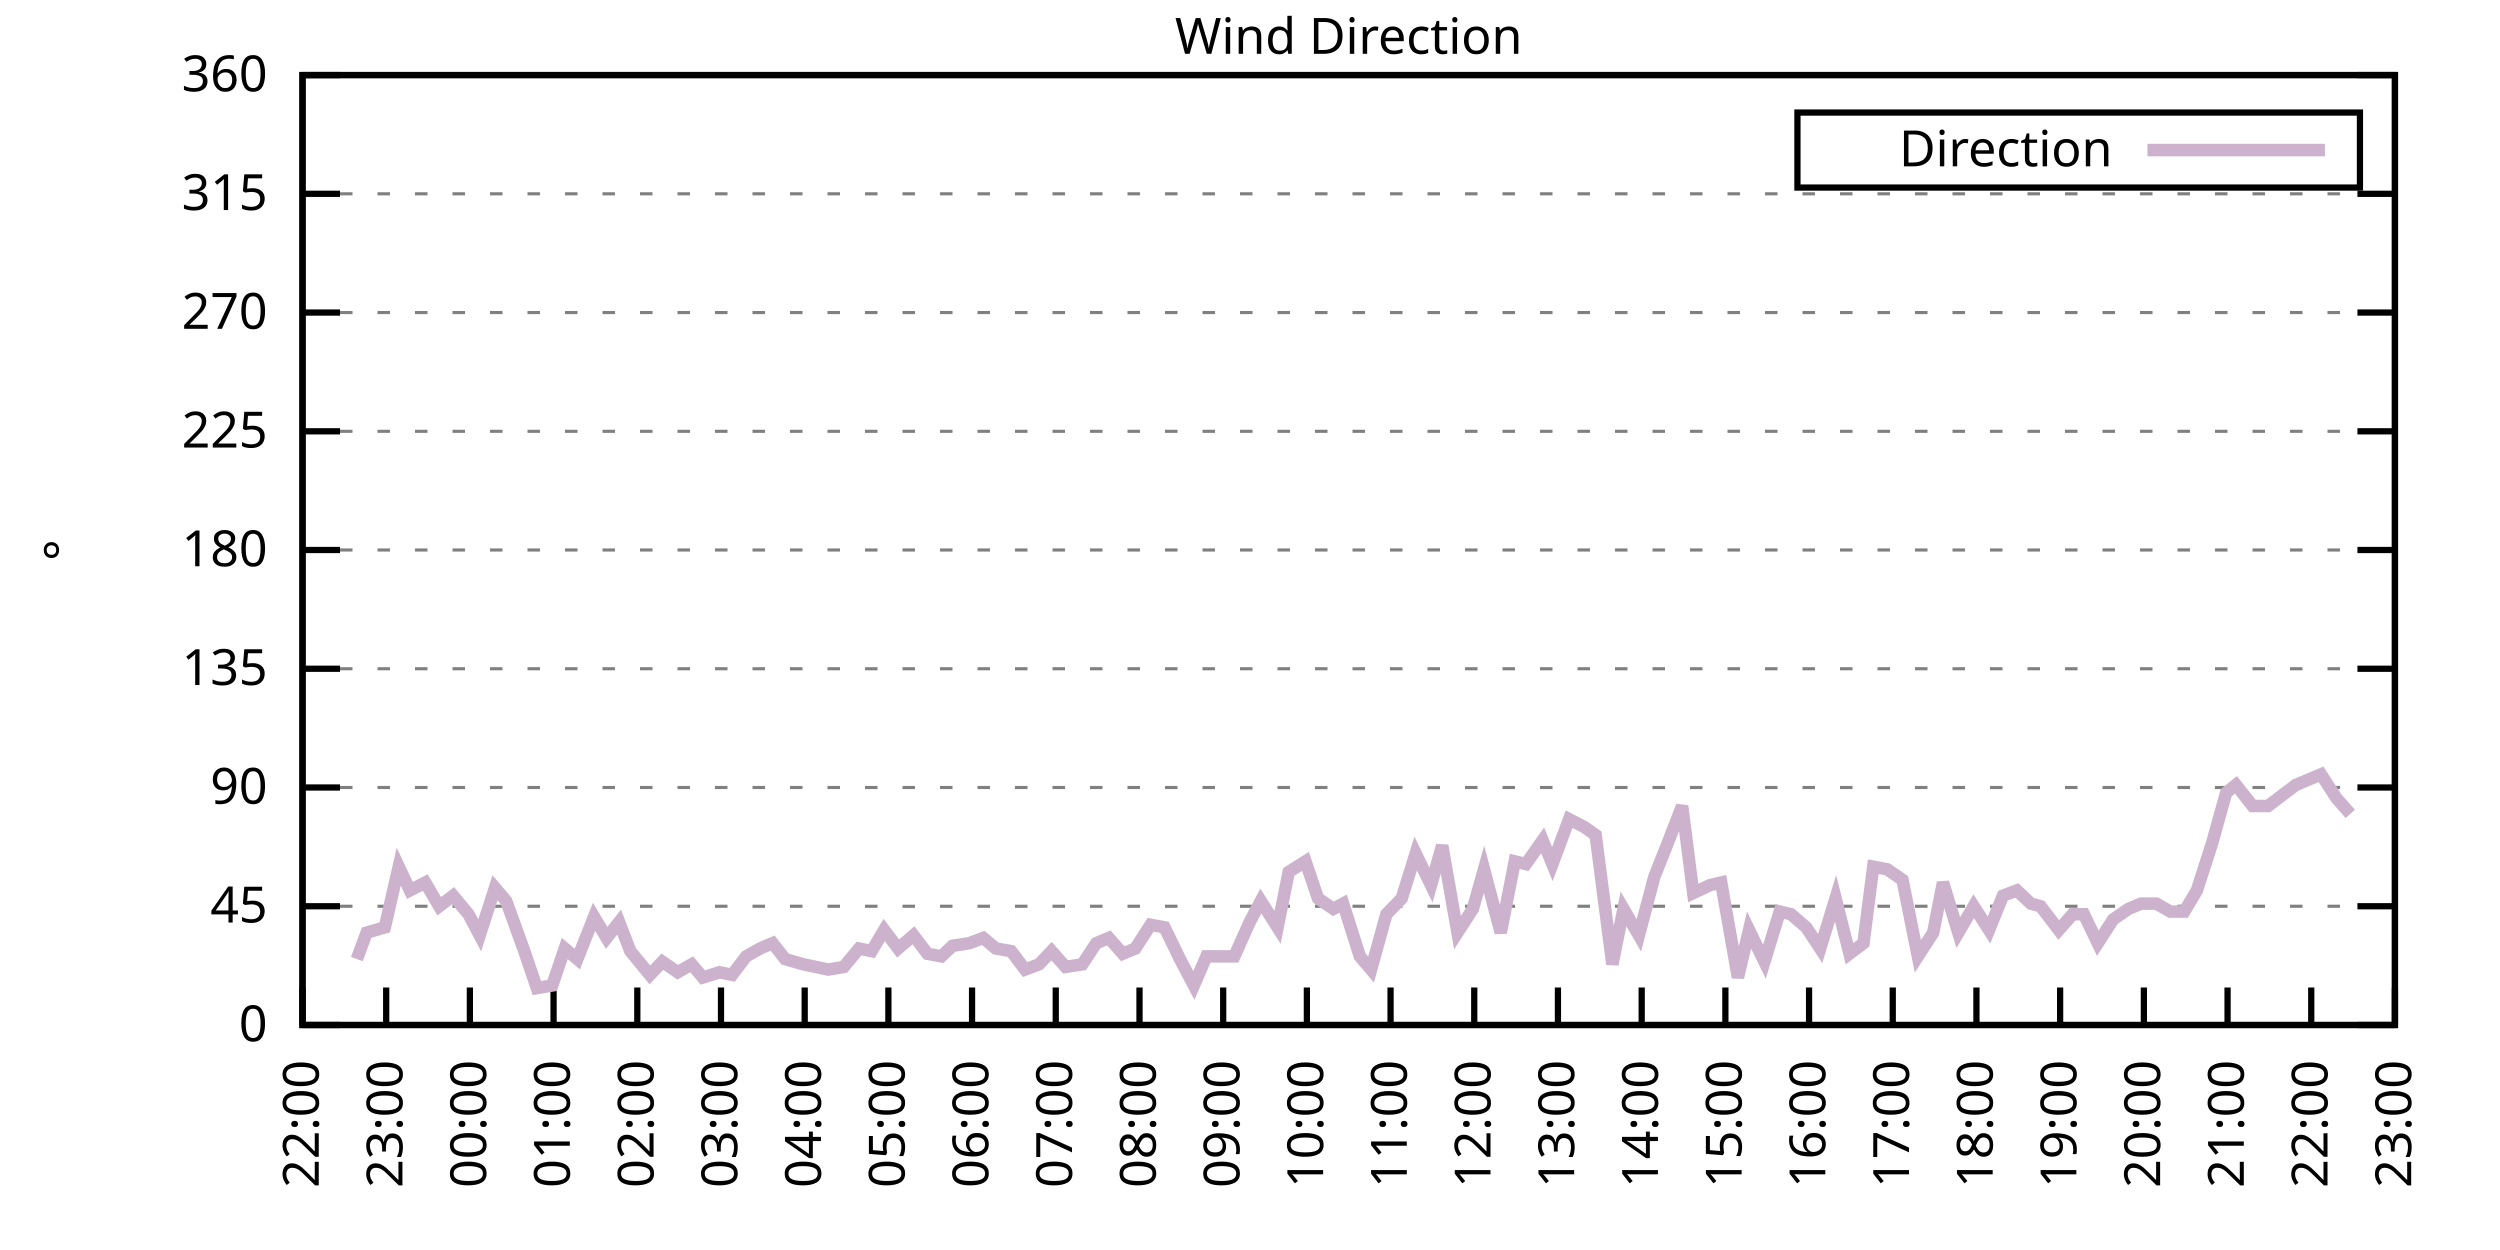
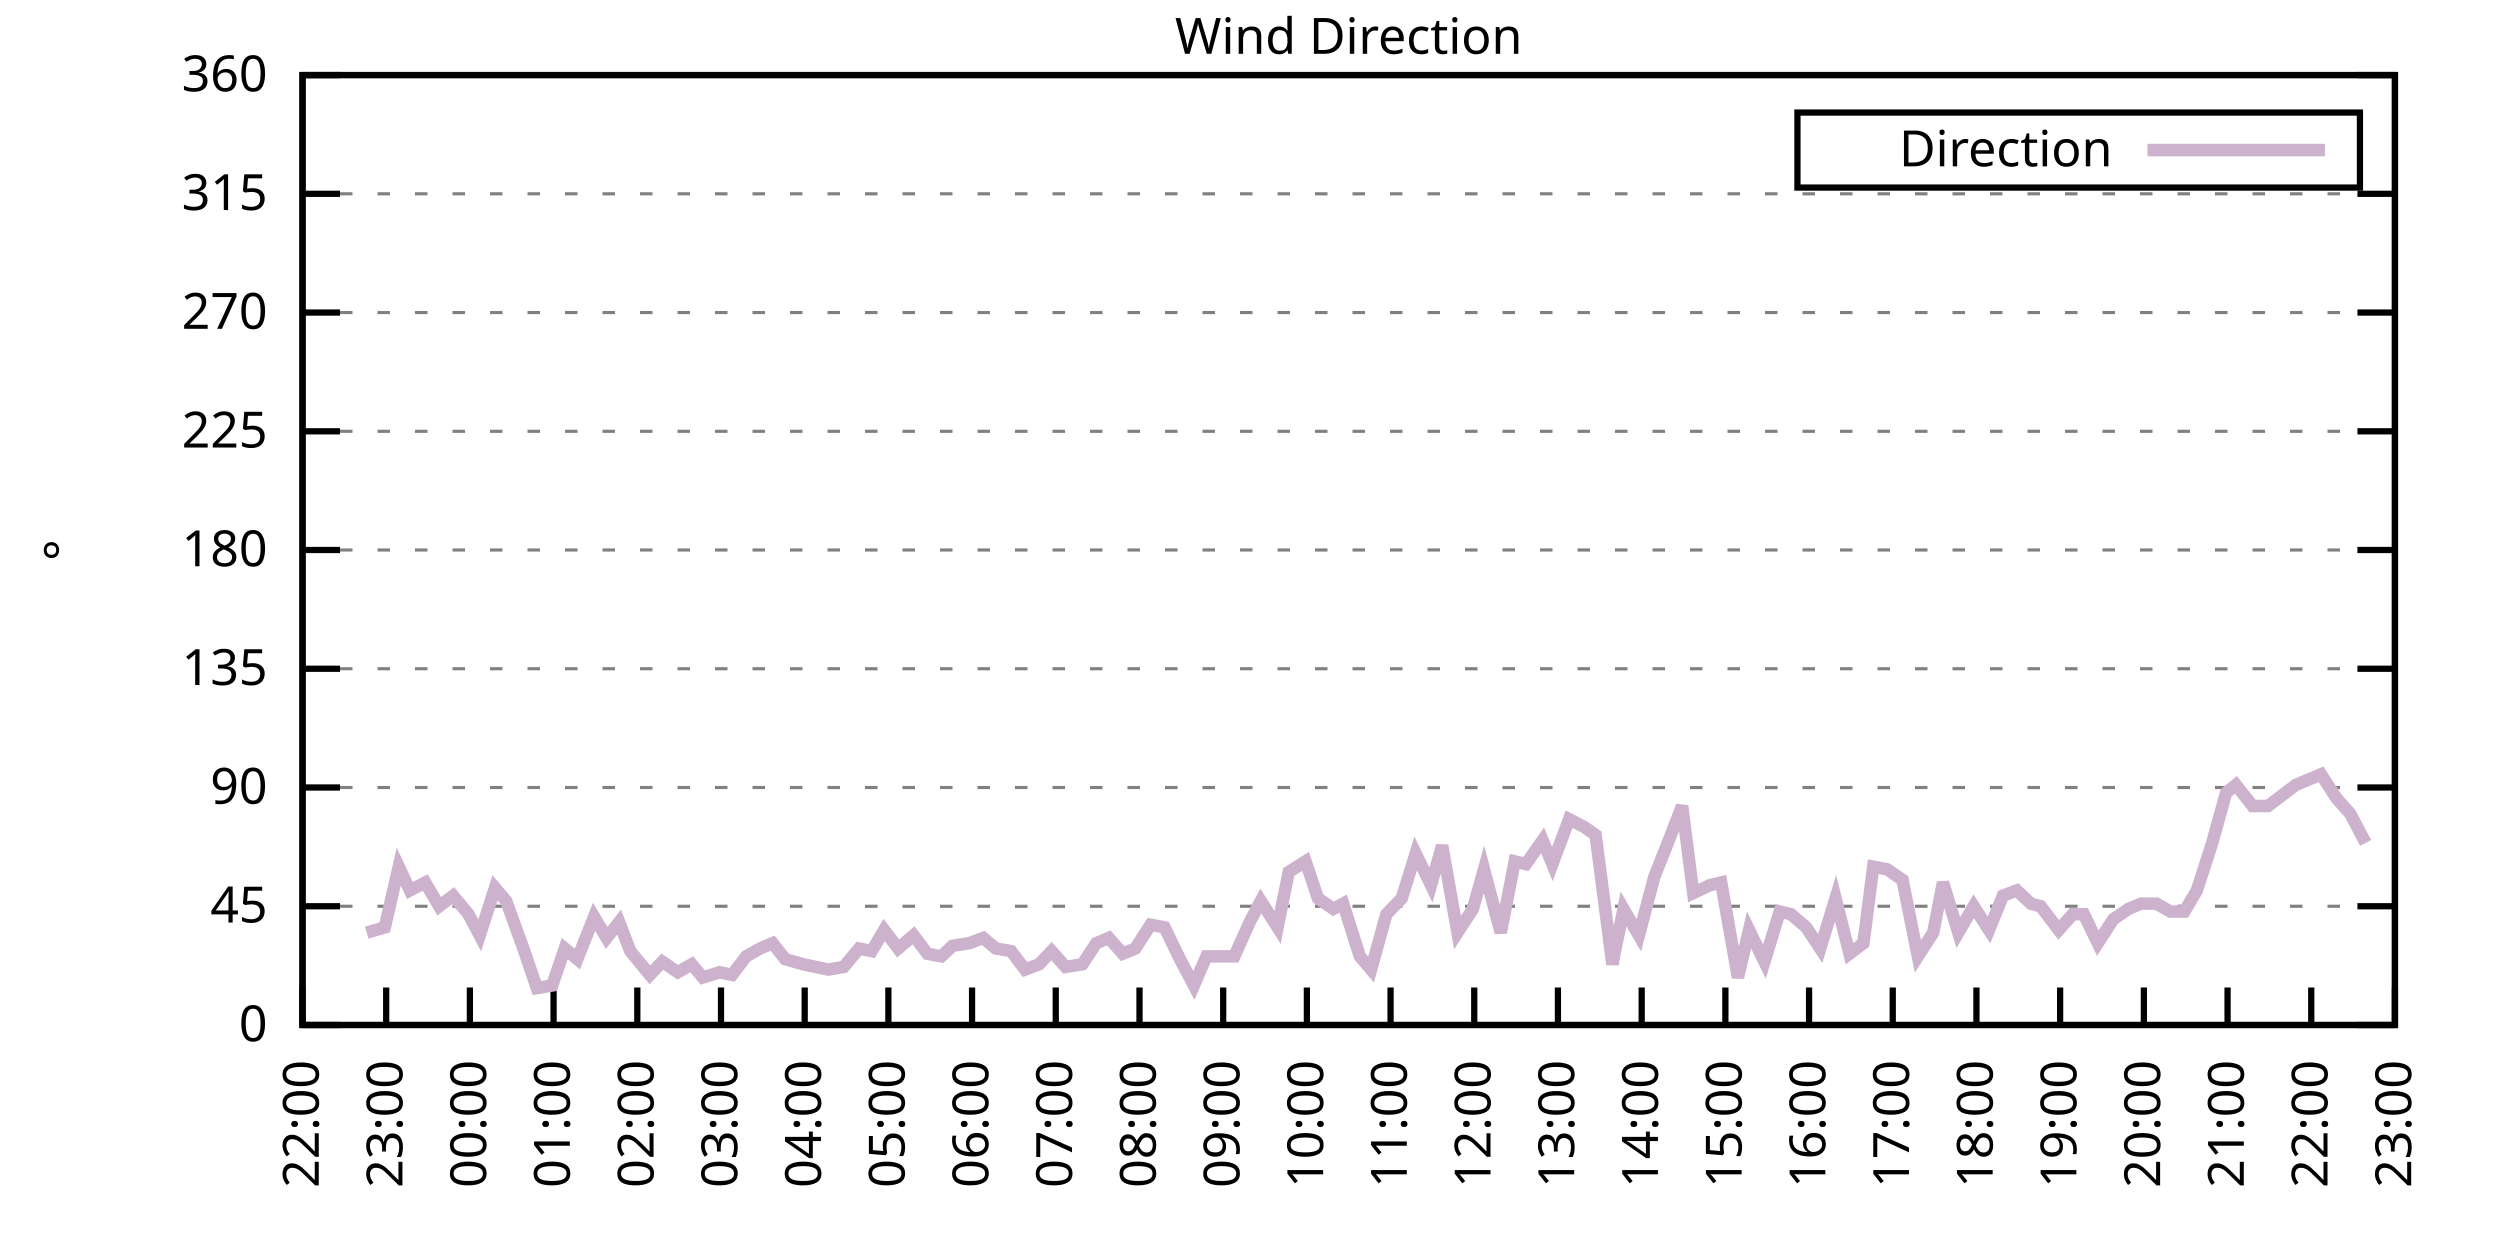
<svg xmlns="http://www.w3.org/2000/svg" xmlns:xlink="http://www.w3.org/1999/xlink" width="400" height="200" viewBox="0 0 400 200">
  <g id="gnuplot_canvas">
    <rect x="0" y="0" width="400" height="200" fill="none" />
    <defs>
      <circle id="gpDot" r="0.5" stroke-width="0.5" stroke="currentColor" />
      <path id="gpPt0" stroke-width="0.333" stroke="currentColor" d="M-1,0 h2 M0,-1 v2" />
      <path id="gpPt1" stroke-width="0.333" stroke="currentColor" d="M-1,-1 L1,1 M1,-1 L-1,1" />
      <path id="gpPt2" stroke-width="0.333" stroke="currentColor" d="M-1,0 L1,0 M0,-1 L0,1 M-1,-1 L1,1 M-1,1 L1,-1" />
      <rect id="gpPt3" stroke-width="0.333" stroke="currentColor" x="-1" y="-1" width="2" height="2" />
      <rect id="gpPt4" stroke-width="0.333" stroke="currentColor" fill="currentColor" x="-1" y="-1" width="2" height="2" />
      <circle id="gpPt5" stroke-width="0.333" stroke="currentColor" cx="0" cy="0" r="1" />
      <use xlink:href="#gpPt5" id="gpPt6" fill="currentColor" stroke="none" />
      <path id="gpPt7" stroke-width="0.333" stroke="currentColor" d="M0,-1.33 L-1.33,0.67 L1.33,0.67 z" />
      <use xlink:href="#gpPt7" id="gpPt8" fill="currentColor" stroke="none" />
      <use xlink:href="#gpPt7" id="gpPt9" stroke="currentColor" transform="rotate(180)" />
      <use xlink:href="#gpPt9" id="gpPt10" fill="currentColor" stroke="none" />
      <use xlink:href="#gpPt3" id="gpPt11" stroke="currentColor" transform="rotate(45)" />
      <use xlink:href="#gpPt11" id="gpPt12" fill="currentColor" stroke="none" />
      <path id="gpPt13" stroke-width="0.333" stroke="currentColor" d="M0,1.330 L1.265,0.411 L0.782,-1.067 L-0.782,-1.076 L-1.265,0.411 z" />
      <use xlink:href="#gpPt13" id="gpPt14" fill="currentColor" stroke="none" />
      <filter id="textbox" filterUnits="objectBoundingBox" x="0" y="0" height="1" width="1">
        <feFlood flood-color="white" flood-opacity="1" result="bgnd" />
        <feComposite in="SourceGraphic" in2="bgnd" operator="atop" />
      </filter>
      <filter id="greybox" filterUnits="objectBoundingBox" x="0" y="0" height="1" width="1">
        <feFlood flood-color="lightgrey" flood-opacity="1" result="grey" />
        <feComposite in="SourceGraphic" in2="grey" operator="atop" />
      </filter>
    </defs>
    <g fill="none" color="white" stroke="currentColor" stroke-width="1.00" stroke-linecap="butt" stroke-linejoin="miter">
</g>
    <g fill="none" color="black" stroke="currentColor" stroke-width="1.00" stroke-linecap="butt" stroke-linejoin="miter">
      <g stroke="none" shape-rendering="crispEdges">
        <polygon fill="rgb(255, 255, 255)" points="48.40,164.00 383.18,164.00 383.18,12.02 48.40,12.02 " />
      </g>
    </g>
    <g fill="none" color="black" stroke="currentColor" stroke-width="1.00" stroke-linecap="butt" stroke-linejoin="miter">
</g>
    <g fill="none" color="black" stroke="black" stroke-width="0.50" stroke-linecap="butt" stroke-linejoin="miter">
</g>
    <g fill="none" color="gray" stroke="currentColor" stroke-width="0.50" stroke-linecap="butt" stroke-linejoin="miter">
      <path stroke="gray" stroke-dasharray="2,4" class="gridline" d="M48.40,164.00 L383.19,164.00  " />
    </g>
    <g fill="none" color="gray" stroke="gray" stroke-width="1.00" stroke-linecap="butt" stroke-linejoin="miter">
</g>
    <g fill="none" color="black" stroke="currentColor" stroke-width="1.00" stroke-linecap="butt" stroke-linejoin="miter">
      <path stroke="black" d="M48.40,164.00 L54.40,164.00 M383.19,164.00 L377.19,164.00  " />
      <g transform="translate(42.80,166.60)" stroke="none" fill="black" font-family="Sans" font-size="8.00" text-anchor="end">
        <text>
          <tspan font-family="Sans"> 0</tspan>
        </text>
      </g>
    </g>
    <g fill="none" color="black" stroke="currentColor" stroke-width="1.00" stroke-linecap="butt" stroke-linejoin="miter">
</g>
    <g fill="none" color="black" stroke="black" stroke-width="0.50" stroke-linecap="butt" stroke-linejoin="miter">
</g>
    <g fill="none" color="gray" stroke="currentColor" stroke-width="0.50" stroke-linecap="butt" stroke-linejoin="miter">
      <path stroke="gray" stroke-dasharray="2,4" class="gridline" d="M48.40,145.00 L383.19,145.00  " />
    </g>
    <g fill="none" color="gray" stroke="gray" stroke-width="1.00" stroke-linecap="butt" stroke-linejoin="miter">
</g>
    <g fill="none" color="black" stroke="currentColor" stroke-width="1.00" stroke-linecap="butt" stroke-linejoin="miter">
      <path stroke="black" d="M48.40,145.00 L54.40,145.00 M383.19,145.00 L377.19,145.00  " />
      <g transform="translate(42.80,147.60)" stroke="none" fill="black" font-family="Sans" font-size="8.00" text-anchor="end">
        <text>
          <tspan font-family="Sans"> 45</tspan>
        </text>
      </g>
    </g>
    <g fill="none" color="black" stroke="currentColor" stroke-width="1.00" stroke-linecap="butt" stroke-linejoin="miter">
</g>
    <g fill="none" color="black" stroke="black" stroke-width="0.50" stroke-linecap="butt" stroke-linejoin="miter">
</g>
    <g fill="none" color="gray" stroke="currentColor" stroke-width="0.50" stroke-linecap="butt" stroke-linejoin="miter">
      <path stroke="gray" stroke-dasharray="2,4" class="gridline" d="M48.40,126.00 L383.19,126.00  " />
    </g>
    <g fill="none" color="gray" stroke="gray" stroke-width="1.00" stroke-linecap="butt" stroke-linejoin="miter">
</g>
    <g fill="none" color="black" stroke="currentColor" stroke-width="1.00" stroke-linecap="butt" stroke-linejoin="miter">
      <path stroke="black" d="M48.40,126.00 L54.40,126.00 M383.19,126.00 L377.19,126.00  " />
      <g transform="translate(42.80,128.60)" stroke="none" fill="black" font-family="Sans" font-size="8.00" text-anchor="end">
        <text>
          <tspan font-family="Sans"> 90</tspan>
        </text>
      </g>
    </g>
    <g fill="none" color="black" stroke="currentColor" stroke-width="1.00" stroke-linecap="butt" stroke-linejoin="miter">
</g>
    <g fill="none" color="black" stroke="black" stroke-width="0.50" stroke-linecap="butt" stroke-linejoin="miter">
</g>
    <g fill="none" color="gray" stroke="currentColor" stroke-width="0.50" stroke-linecap="butt" stroke-linejoin="miter">
      <path stroke="gray" stroke-dasharray="2,4" class="gridline" d="M48.40,107.00 L383.19,107.00  " />
    </g>
    <g fill="none" color="gray" stroke="gray" stroke-width="1.00" stroke-linecap="butt" stroke-linejoin="miter">
</g>
    <g fill="none" color="black" stroke="currentColor" stroke-width="1.00" stroke-linecap="butt" stroke-linejoin="miter">
      <path stroke="black" d="M48.40,107.00 L54.40,107.00 M383.19,107.00 L377.19,107.00  " />
      <g transform="translate(42.80,109.60)" stroke="none" fill="black" font-family="Sans" font-size="8.00" text-anchor="end">
        <text>
          <tspan font-family="Sans"> 135</tspan>
        </text>
      </g>
    </g>
    <g fill="none" color="black" stroke="currentColor" stroke-width="1.00" stroke-linecap="butt" stroke-linejoin="miter">
</g>
    <g fill="none" color="black" stroke="black" stroke-width="0.50" stroke-linecap="butt" stroke-linejoin="miter">
</g>
    <g fill="none" color="gray" stroke="currentColor" stroke-width="0.50" stroke-linecap="butt" stroke-linejoin="miter">
      <path stroke="gray" stroke-dasharray="2,4" class="gridline" d="M48.40,88.00 L383.19,88.00  " />
    </g>
    <g fill="none" color="gray" stroke="gray" stroke-width="1.00" stroke-linecap="butt" stroke-linejoin="miter">
</g>
    <g fill="none" color="black" stroke="currentColor" stroke-width="1.00" stroke-linecap="butt" stroke-linejoin="miter">
      <path stroke="black" d="M48.40,88.00 L54.40,88.00 M383.19,88.00 L377.19,88.00  " />
      <g transform="translate(42.80,90.60)" stroke="none" fill="black" font-family="Sans" font-size="8.00" text-anchor="end">
        <text>
          <tspan font-family="Sans"> 180</tspan>
        </text>
      </g>
    </g>
    <g fill="none" color="black" stroke="currentColor" stroke-width="1.00" stroke-linecap="butt" stroke-linejoin="miter">
</g>
    <g fill="none" color="black" stroke="black" stroke-width="0.50" stroke-linecap="butt" stroke-linejoin="miter">
</g>
    <g fill="none" color="gray" stroke="currentColor" stroke-width="0.50" stroke-linecap="butt" stroke-linejoin="miter">
      <path stroke="gray" stroke-dasharray="2,4" class="gridline" d="M48.40,69.01 L383.19,69.01  " />
    </g>
    <g fill="none" color="gray" stroke="gray" stroke-width="1.00" stroke-linecap="butt" stroke-linejoin="miter">
</g>
    <g fill="none" color="black" stroke="currentColor" stroke-width="1.00" stroke-linecap="butt" stroke-linejoin="miter">
      <path stroke="black" d="M48.40,69.01 L54.40,69.01 M383.19,69.01 L377.19,69.01  " />
      <g transform="translate(42.80,71.61)" stroke="none" fill="black" font-family="Sans" font-size="8.00" text-anchor="end">
        <text>
          <tspan font-family="Sans"> 225</tspan>
        </text>
      </g>
    </g>
    <g fill="none" color="black" stroke="currentColor" stroke-width="1.00" stroke-linecap="butt" stroke-linejoin="miter">
</g>
    <g fill="none" color="black" stroke="black" stroke-width="0.50" stroke-linecap="butt" stroke-linejoin="miter">
</g>
    <g fill="none" color="gray" stroke="currentColor" stroke-width="0.50" stroke-linecap="butt" stroke-linejoin="miter">
      <path stroke="gray" stroke-dasharray="2,4" class="gridline" d="M48.40,50.01 L383.19,50.01  " />
    </g>
    <g fill="none" color="gray" stroke="gray" stroke-width="1.00" stroke-linecap="butt" stroke-linejoin="miter">
</g>
    <g fill="none" color="black" stroke="currentColor" stroke-width="1.00" stroke-linecap="butt" stroke-linejoin="miter">
      <path stroke="black" d="M48.40,50.01 L54.40,50.01 M383.19,50.01 L377.19,50.01  " />
      <g transform="translate(42.80,52.61)" stroke="none" fill="black" font-family="Sans" font-size="8.00" text-anchor="end">
        <text>
          <tspan font-family="Sans"> 270</tspan>
        </text>
      </g>
    </g>
    <g fill="none" color="black" stroke="currentColor" stroke-width="1.00" stroke-linecap="butt" stroke-linejoin="miter">
</g>
    <g fill="none" color="black" stroke="black" stroke-width="0.50" stroke-linecap="butt" stroke-linejoin="miter">
</g>
    <g fill="none" color="gray" stroke="currentColor" stroke-width="0.50" stroke-linecap="butt" stroke-linejoin="miter">
      <path stroke="gray" stroke-dasharray="2,4" class="gridline" d="M48.40,31.01 L383.19,31.01  " />
    </g>
    <g fill="none" color="gray" stroke="gray" stroke-width="1.00" stroke-linecap="butt" stroke-linejoin="miter">
</g>
    <g fill="none" color="black" stroke="currentColor" stroke-width="1.00" stroke-linecap="butt" stroke-linejoin="miter">
      <path stroke="black" d="M48.40,31.01 L54.40,31.01 M383.19,31.01 L377.19,31.01  " />
      <g transform="translate(42.80,33.61)" stroke="none" fill="black" font-family="Sans" font-size="8.00" text-anchor="end">
        <text>
          <tspan font-family="Sans"> 315</tspan>
        </text>
      </g>
    </g>
    <g fill="none" color="black" stroke="currentColor" stroke-width="1.00" stroke-linecap="butt" stroke-linejoin="miter">
</g>
    <g fill="none" color="black" stroke="black" stroke-width="0.50" stroke-linecap="butt" stroke-linejoin="miter">
</g>
    <g fill="none" color="gray" stroke="currentColor" stroke-width="0.50" stroke-linecap="butt" stroke-linejoin="miter">
      <path stroke="gray" stroke-dasharray="2,4" class="gridline" d="M48.40,12.01 L383.19,12.01  " />
    </g>
    <g fill="none" color="gray" stroke="gray" stroke-width="1.00" stroke-linecap="butt" stroke-linejoin="miter">
</g>
    <g fill="none" color="black" stroke="currentColor" stroke-width="1.00" stroke-linecap="butt" stroke-linejoin="miter">
      <path stroke="black" d="M48.40,12.01 L54.40,12.01 M383.19,12.01 L377.19,12.01  " />
      <g transform="translate(42.80,14.61)" stroke="none" fill="black" font-family="Sans" font-size="8.00" text-anchor="end">
        <text>
          <tspan font-family="Sans"> 360</tspan>
        </text>
      </g>
    </g>
    <g fill="none" color="black" stroke="currentColor" stroke-width="1.00" stroke-linecap="butt" stroke-linejoin="miter">
      <path stroke="black" d="M48.40,164.00 L48.40,158.00  " />
      <g transform="translate(51.00,169.60) rotate(270.00)" stroke="none" fill="black" font-family="Sans" font-size="8.00" text-anchor="end">
        <text>
          <tspan font-family="Sans">22:00</tspan>
        </text>
      </g>
    </g>
    <g fill="none" color="black" stroke="currentColor" stroke-width="1.00" stroke-linecap="butt" stroke-linejoin="miter">
      <path stroke="black" d="M61.79,164.00 L61.79,158.00  " />
      <g transform="translate(64.39,169.60) rotate(270.00)" stroke="none" fill="black" font-family="Sans" font-size="8.00" text-anchor="end">
        <text>
          <tspan font-family="Sans">23:00</tspan>
        </text>
      </g>
    </g>
    <g fill="none" color="black" stroke="currentColor" stroke-width="1.00" stroke-linecap="butt" stroke-linejoin="miter">
      <path stroke="black" d="M75.18,164.00 L75.18,158.00  " />
      <g transform="translate(77.78,169.60) rotate(270.00)" stroke="none" fill="black" font-family="Sans" font-size="8.00" text-anchor="end">
        <text>
          <tspan font-family="Sans">00:00</tspan>
        </text>
      </g>
    </g>
    <g fill="none" color="black" stroke="currentColor" stroke-width="1.00" stroke-linecap="butt" stroke-linejoin="miter">
      <path stroke="black" d="M88.57,164.00 L88.57,158.00  " />
      <g transform="translate(91.17,169.60) rotate(270.00)" stroke="none" fill="black" font-family="Sans" font-size="8.00" text-anchor="end">
        <text>
          <tspan font-family="Sans">01:00</tspan>
        </text>
      </g>
    </g>
    <g fill="none" color="black" stroke="currentColor" stroke-width="1.00" stroke-linecap="butt" stroke-linejoin="miter">
      <path stroke="black" d="M101.97,164.00 L101.97,158.00  " />
      <g transform="translate(104.57,169.60) rotate(270.00)" stroke="none" fill="black" font-family="Sans" font-size="8.00" text-anchor="end">
        <text>
          <tspan font-family="Sans">02:00</tspan>
        </text>
      </g>
    </g>
    <g fill="none" color="black" stroke="currentColor" stroke-width="1.00" stroke-linecap="butt" stroke-linejoin="miter">
      <path stroke="black" d="M115.36,164.00 L115.36,158.00  " />
      <g transform="translate(117.96,169.60) rotate(270.00)" stroke="none" fill="black" font-family="Sans" font-size="8.00" text-anchor="end">
        <text>
          <tspan font-family="Sans">03:00</tspan>
        </text>
      </g>
    </g>
    <g fill="none" color="black" stroke="currentColor" stroke-width="1.00" stroke-linecap="butt" stroke-linejoin="miter">
      <path stroke="black" d="M128.75,164.00 L128.75,158.00  " />
      <g transform="translate(131.35,169.60) rotate(270.00)" stroke="none" fill="black" font-family="Sans" font-size="8.00" text-anchor="end">
        <text>
          <tspan font-family="Sans">04:00</tspan>
        </text>
      </g>
    </g>
    <g fill="none" color="black" stroke="currentColor" stroke-width="1.00" stroke-linecap="butt" stroke-linejoin="miter">
      <path stroke="black" d="M142.14,164.00 L142.14,158.00  " />
      <g transform="translate(144.74,169.60) rotate(270.00)" stroke="none" fill="black" font-family="Sans" font-size="8.00" text-anchor="end">
        <text>
          <tspan font-family="Sans">05:00</tspan>
        </text>
      </g>
    </g>
    <g fill="none" color="black" stroke="currentColor" stroke-width="1.00" stroke-linecap="butt" stroke-linejoin="miter">
      <path stroke="black" d="M155.53,164.00 L155.53,158.00  " />
      <g transform="translate(158.13,169.60) rotate(270.00)" stroke="none" fill="black" font-family="Sans" font-size="8.00" text-anchor="end">
        <text>
          <tspan font-family="Sans">06:00</tspan>
        </text>
      </g>
    </g>
    <g fill="none" color="black" stroke="currentColor" stroke-width="1.00" stroke-linecap="butt" stroke-linejoin="miter">
      <path stroke="black" d="M168.92,164.00 L168.92,158.00  " />
      <g transform="translate(171.52,169.60) rotate(270.00)" stroke="none" fill="black" font-family="Sans" font-size="8.00" text-anchor="end">
        <text>
          <tspan font-family="Sans">07:00</tspan>
        </text>
      </g>
    </g>
    <g fill="none" color="black" stroke="currentColor" stroke-width="1.00" stroke-linecap="butt" stroke-linejoin="miter">
      <path stroke="black" d="M182.32,164.00 L182.32,158.00  " />
      <g transform="translate(184.92,169.60) rotate(270.00)" stroke="none" fill="black" font-family="Sans" font-size="8.00" text-anchor="end">
        <text>
          <tspan font-family="Sans">08:00</tspan>
        </text>
      </g>
    </g>
    <g fill="none" color="black" stroke="currentColor" stroke-width="1.00" stroke-linecap="butt" stroke-linejoin="miter">
      <path stroke="black" d="M195.71,164.00 L195.71,158.00  " />
      <g transform="translate(198.31,169.60) rotate(270.00)" stroke="none" fill="black" font-family="Sans" font-size="8.00" text-anchor="end">
        <text>
          <tspan font-family="Sans">09:00</tspan>
        </text>
      </g>
    </g>
    <g fill="none" color="black" stroke="currentColor" stroke-width="1.00" stroke-linecap="butt" stroke-linejoin="miter">
      <path stroke="black" d="M209.10,164.00 L209.10,158.00  " />
      <g transform="translate(211.70,169.60) rotate(270.00)" stroke="none" fill="black" font-family="Sans" font-size="8.00" text-anchor="end">
        <text>
          <tspan font-family="Sans">10:00</tspan>
        </text>
      </g>
    </g>
    <g fill="none" color="black" stroke="currentColor" stroke-width="1.00" stroke-linecap="butt" stroke-linejoin="miter">
      <path stroke="black" d="M222.49,164.00 L222.49,158.00  " />
      <g transform="translate(225.09,169.60) rotate(270.00)" stroke="none" fill="black" font-family="Sans" font-size="8.00" text-anchor="end">
        <text>
          <tspan font-family="Sans">11:00</tspan>
        </text>
      </g>
    </g>
    <g fill="none" color="black" stroke="currentColor" stroke-width="1.00" stroke-linecap="butt" stroke-linejoin="miter">
      <path stroke="black" d="M235.88,164.00 L235.88,158.00  " />
      <g transform="translate(238.48,169.60) rotate(270.00)" stroke="none" fill="black" font-family="Sans" font-size="8.00" text-anchor="end">
        <text>
          <tspan font-family="Sans">12:00</tspan>
        </text>
      </g>
    </g>
    <g fill="none" color="black" stroke="currentColor" stroke-width="1.00" stroke-linecap="butt" stroke-linejoin="miter">
      <path stroke="black" d="M249.27,164.00 L249.27,158.00  " />
      <g transform="translate(251.87,169.60) rotate(270.00)" stroke="none" fill="black" font-family="Sans" font-size="8.00" text-anchor="end">
        <text>
          <tspan font-family="Sans">13:00</tspan>
        </text>
      </g>
    </g>
    <g fill="none" color="black" stroke="currentColor" stroke-width="1.00" stroke-linecap="butt" stroke-linejoin="miter">
      <path stroke="black" d="M262.67,164.00 L262.67,158.00  " />
      <g transform="translate(265.27,169.60) rotate(270.00)" stroke="none" fill="black" font-family="Sans" font-size="8.00" text-anchor="end">
        <text>
          <tspan font-family="Sans">14:00</tspan>
        </text>
      </g>
    </g>
    <g fill="none" color="black" stroke="currentColor" stroke-width="1.00" stroke-linecap="butt" stroke-linejoin="miter">
      <path stroke="black" d="M276.06,164.00 L276.06,158.00  " />
      <g transform="translate(278.66,169.60) rotate(270.00)" stroke="none" fill="black" font-family="Sans" font-size="8.00" text-anchor="end">
        <text>
          <tspan font-family="Sans">15:00</tspan>
        </text>
      </g>
    </g>
    <g fill="none" color="black" stroke="currentColor" stroke-width="1.00" stroke-linecap="butt" stroke-linejoin="miter">
      <path stroke="black" d="M289.45,164.00 L289.45,158.00  " />
      <g transform="translate(292.05,169.60) rotate(270.00)" stroke="none" fill="black" font-family="Sans" font-size="8.00" text-anchor="end">
        <text>
          <tspan font-family="Sans">16:00</tspan>
        </text>
      </g>
    </g>
    <g fill="none" color="black" stroke="currentColor" stroke-width="1.00" stroke-linecap="butt" stroke-linejoin="miter">
      <path stroke="black" d="M302.84,164.00 L302.84,158.00  " />
      <g transform="translate(305.44,169.60) rotate(270.00)" stroke="none" fill="black" font-family="Sans" font-size="8.00" text-anchor="end">
        <text>
          <tspan font-family="Sans">17:00</tspan>
        </text>
      </g>
    </g>
    <g fill="none" color="black" stroke="currentColor" stroke-width="1.00" stroke-linecap="butt" stroke-linejoin="miter">
      <path stroke="black" d="M316.23,164.00 L316.23,158.00  " />
      <g transform="translate(318.83,169.60) rotate(270.00)" stroke="none" fill="black" font-family="Sans" font-size="8.00" text-anchor="end">
        <text>
          <tspan font-family="Sans">18:00</tspan>
        </text>
      </g>
    </g>
    <g fill="none" color="black" stroke="currentColor" stroke-width="1.00" stroke-linecap="butt" stroke-linejoin="miter">
      <path stroke="black" d="M329.62,164.00 L329.62,158.00  " />
      <g transform="translate(332.22,169.60) rotate(270.00)" stroke="none" fill="black" font-family="Sans" font-size="8.00" text-anchor="end">
        <text>
          <tspan font-family="Sans">19:00</tspan>
        </text>
      </g>
    </g>
    <g fill="none" color="black" stroke="currentColor" stroke-width="1.00" stroke-linecap="butt" stroke-linejoin="miter">
      <path stroke="black" d="M343.02,164.00 L343.02,158.00  " />
      <g transform="translate(345.62,169.60) rotate(270.00)" stroke="none" fill="black" font-family="Sans" font-size="8.00" text-anchor="end">
        <text>
          <tspan font-family="Sans">20:00</tspan>
        </text>
      </g>
    </g>
    <g fill="none" color="black" stroke="currentColor" stroke-width="1.00" stroke-linecap="butt" stroke-linejoin="miter">
      <path stroke="black" d="M356.41,164.00 L356.41,158.00  " />
      <g transform="translate(359.01,169.60) rotate(270.00)" stroke="none" fill="black" font-family="Sans" font-size="8.00" text-anchor="end">
        <text>
          <tspan font-family="Sans">21:00</tspan>
        </text>
      </g>
    </g>
    <g fill="none" color="black" stroke="currentColor" stroke-width="1.00" stroke-linecap="butt" stroke-linejoin="miter">
      <path stroke="black" d="M369.80,164.00 L369.80,158.00  " />
      <g transform="translate(372.40,169.60) rotate(270.00)" stroke="none" fill="black" font-family="Sans" font-size="8.00" text-anchor="end">
        <text>
          <tspan font-family="Sans">22:00</tspan>
        </text>
      </g>
    </g>
    <g fill="none" color="black" stroke="currentColor" stroke-width="1.00" stroke-linecap="butt" stroke-linejoin="miter">
      <path stroke="black" d="M383.19,164.00 L383.19,158.00  " />
      <g transform="translate(385.79,169.60) rotate(270.00)" stroke="none" fill="black" font-family="Sans" font-size="8.00" text-anchor="end">
        <text>
          <tspan font-family="Sans">23:00</tspan>
        </text>
      </g>
    </g>
    <g fill="none" color="black" stroke="currentColor" stroke-width="1.00" stroke-linecap="butt" stroke-linejoin="miter">
</g>
    <g fill="none" color="black" stroke="currentColor" stroke-width="1.00" stroke-linecap="butt" stroke-linejoin="miter">
      <path stroke="black" d="M48.40,12.01 L48.40,164.00 L383.19,164.00 L383.19,12.01 L48.40,12.01 Z  " />
    </g>
    <g fill="none" color="black" stroke="currentColor" stroke-width="1.00" stroke-linecap="butt" stroke-linejoin="miter">
</g>
    <g fill="none" color="black" stroke="currentColor" stroke-width="1.00" stroke-linecap="butt" stroke-linejoin="miter">
      <path stroke="black" d="M287.59,30.01 L287.59,18.01 L377.59,18.01 L377.59,30.01 L287.59,30.01 Z  " />
    </g>
    <g id="Wind_direction_plot_1">
      <g fill="none" color="white" stroke="black" stroke-width="2.00" stroke-linecap="butt" stroke-linejoin="miter">
</g>
      <g fill="none" color="black" stroke="currentColor" stroke-width="2.00" stroke-linecap="butt" stroke-linejoin="miter">
        <g transform="translate(337.99,26.61)" stroke="none" fill="black" font-family="Sans" font-size="8.00" text-anchor="end">
          <text>
            <tspan font-family="Sans">Direction</tspan>
          </text>
        </g>
      </g>
      <g fill="none" color="black" stroke="currentColor" stroke-width="2.00" stroke-linecap="butt" stroke-linejoin="miter">
-         <path stroke="rgb(204, 178, 204)" d="M343.59,24.01 L371.99,24.01 M57.10,153.45 L58.67,149.22 L61.57,148.38 L63.80,138.67 L65.59,142.47 L68.04,141.20   L70.27,145.00 L72.50,143.31 L74.96,146.27 L76.75,149.65 L79.20,142.05 L80.99,144.16 L83.89,152.18 L85.90,158.09   L88.35,157.67 L90.36,151.76 L92.37,153.45 L95.05,146.69 L97.06,150.07 L99.06,147.53 L100.85,152.18 L103.98,155.98   L105.98,153.87 L108.44,155.56 L110.67,154.29 L112.46,156.40 L115.13,155.56 L117.14,155.98 L119.38,153.02 L121.61,151.76   L123.62,150.91 L125.62,153.45 L128.53,154.29 L130.54,154.71 L132.54,155.13 L135.00,154.71 L137.45,151.76 L139.46,152.18   L141.47,148.80 L143.70,151.76 L146.16,149.65 L148.39,152.60 L150.62,153.02 L152.41,151.33 L155.09,150.91 L157.32,150.07   L159.33,151.76 L161.78,152.18 L164.01,155.13 L166.25,154.29 L168.25,152.18 L170.49,154.71 L173.17,154.29 L175.40,150.91   L177.41,150.07 L179.64,152.60 L181.65,151.76 L184.10,147.96 L186.33,148.38 L188.79,153.45 L191.02,157.67 L193.03,153.02   L195.26,153.02 L197.49,153.02 L199.95,147.53 L201.73,144.16 L204.41,148.38 L206.20,139.51 L208.88,137.82 L210.88,143.73   L213.34,145.42 L214.90,144.58 L217.58,153.02 L219.37,155.13 L221.82,146.27 L224.28,143.73 L226.51,136.56 L228.96,141.62   L230.75,135.29 L233.20,149.22 L235.66,145.42 L237.44,139.09 L240.12,149.22 L242.36,137.82 L244.14,138.25 L246.82,134.45   L248.38,138.25 L251.06,131.07 L253.51,132.34 L255.30,133.60 L257.98,154.29 L259.76,145.42 L262.22,149.65 L264.67,140.36   L266.68,135.29 L269.14,128.96 L270.92,142.89 L273.60,141.62 L275.39,141.20 L278.07,156.40 L279.85,148.80 L282.31,153.87   L284.76,145.85 L286.55,146.27 L289.00,148.38 L291.23,151.76 L293.69,143.73 L295.92,152.60 L298.15,150.91 L299.72,138.67   L301.95,139.09 L304.40,140.78 L306.86,153.02 L309.31,149.22 L310.88,141.20 L313.33,149.22 L315.79,145.00 L318.24,148.80   L320.47,143.31 L322.70,142.47 L324.94,144.58 L326.50,145.00 L329.40,148.80 L331.63,146.27 L333.42,146.27 L335.65,150.91   L338.10,147.11 L340.56,145.42 L342.57,144.58 L345.02,144.58 L347.26,145.85 L349.49,145.85 L351.50,142.47 L353.95,134.87   L356.18,126.85 L357.75,125.58 L360.42,128.96 L362.88,128.96 L365.11,127.27 L367.34,125.58 L369.35,124.74 L371.36,123.89   L373.82,127.69 L376.05,130.22  " />
+         <path stroke="rgb(204, 178, 204)" d="M343.59,24.01 L371.99,24.01 M58.67,149.22 L61.57,148.38 L63.80,138.67 L65.59,142.47 L68.04,141.20 L70.27,145.00   L72.50,143.31 L74.96,146.27 L76.75,149.65 L79.20,142.05 L80.99,144.16 L83.89,152.18 L85.90,158.09 L88.35,157.67   L90.36,151.76 L92.37,153.45 L95.05,146.69 L97.06,150.07 L99.06,147.53 L100.85,152.18 L103.98,155.98 L105.98,153.87   L108.44,155.56 L110.67,154.29 L112.46,156.40 L115.13,155.56 L117.14,155.98 L119.38,153.02 L121.61,151.76 L123.62,150.91   L125.62,153.45 L128.53,154.29 L130.54,154.71 L132.54,155.13 L135.00,154.71 L137.45,151.76 L139.46,152.18 L141.47,148.80   L143.70,151.76 L146.16,149.65 L148.39,152.60 L150.62,153.02 L152.41,151.33 L155.09,150.91 L157.32,150.07 L159.33,151.76   L161.78,152.18 L164.01,155.13 L166.25,154.29 L168.25,152.18 L170.49,154.71 L173.17,154.29 L175.40,150.91 L177.41,150.07   L179.64,152.60 L181.65,151.76 L184.10,147.96 L186.33,148.38 L188.79,153.45 L191.02,157.67 L193.03,153.02 L195.26,153.02   L197.49,153.02 L199.95,147.53 L201.73,144.16 L204.41,148.38 L206.20,139.51 L208.88,137.82 L210.88,143.73 L213.34,145.42   L214.90,144.58 L217.58,153.02 L219.37,155.13 L221.82,146.27 L224.28,143.73 L226.51,136.56 L228.96,141.62 L230.75,135.29   L233.20,149.22 L235.66,145.42 L237.44,139.09 L240.12,149.22 L242.36,137.82 L244.14,138.25 L246.82,134.45 L248.38,138.25   L251.06,131.07 L253.51,132.34 L255.30,133.60 L257.98,154.29 L259.76,145.42 L262.22,149.65 L264.67,140.36 L266.68,135.29   L269.14,128.96 L270.92,142.89 L273.60,141.62 L275.39,141.20 L278.07,156.40 L279.85,148.80 L282.31,153.87 L284.76,145.85   L286.55,146.27 L289.00,148.38 L291.23,151.76 L293.69,143.73 L295.92,152.60 L298.15,150.91 L299.72,138.67 L301.95,139.09   L304.40,140.78 L306.86,153.02 L309.31,149.22 L310.88,141.20 L313.33,149.22 L315.79,145.00 L318.24,148.80 L320.47,143.31   L322.70,142.47 L324.94,144.58 L326.50,145.00 L329.40,148.80 L331.63,146.27 L333.42,146.27 L335.65,150.91 L338.10,147.11   L340.56,145.42 L342.57,144.58 L345.02,144.58 L347.26,145.85 L349.49,145.85 L351.50,142.47 L353.95,134.87 L356.18,126.85   L357.75,125.58 L360.42,128.96 L362.88,128.96 L365.11,127.27 L367.34,125.58 L369.35,124.74 L371.36,123.89 L373.82,127.69   L376.05,130.22 L378.50,134.87  " />
      </g>
    </g>
    <g fill="none" color="black" stroke="currentColor" stroke-width="2.00" stroke-linecap="butt" stroke-linejoin="miter">
</g>
    <g fill="none" color="black" stroke="black" stroke-width="1.00" stroke-linecap="butt" stroke-linejoin="miter">
</g>
    <g fill="none" color="black" stroke="currentColor" stroke-width="1.00" stroke-linecap="butt" stroke-linejoin="miter">
      <path stroke="black" d="M48.40,12.01 L48.40,164.00 L383.19,164.00 L383.19,12.01 L48.40,12.01 Z  " />
      <g transform="translate(12.80,88.01) rotate(270.00)" stroke="none" fill="black" font-family="Sans" font-size="8.00" text-anchor="middle">
        <text>
          <tspan font-family="Sans">°</tspan>
        </text>
      </g>
    </g>
    <g fill="none" color="black" stroke="currentColor" stroke-width="1.00" stroke-linecap="butt" stroke-linejoin="miter">
</g>
    <g fill="none" color="black" stroke="currentColor" stroke-width="1.00" stroke-linecap="butt" stroke-linejoin="miter">
      <g transform="translate(215.79,8.61)" stroke="none" fill="black" font-family="Sans" font-size="8.00" text-anchor="middle">
        <text>
          <tspan font-family="Sans">Wind Direction</tspan>
        </text>
      </g>
    </g>
    <g fill="none" color="black" stroke="currentColor" stroke-width="1.00" stroke-linecap="butt" stroke-linejoin="miter">
</g>
  </g>
</svg>
